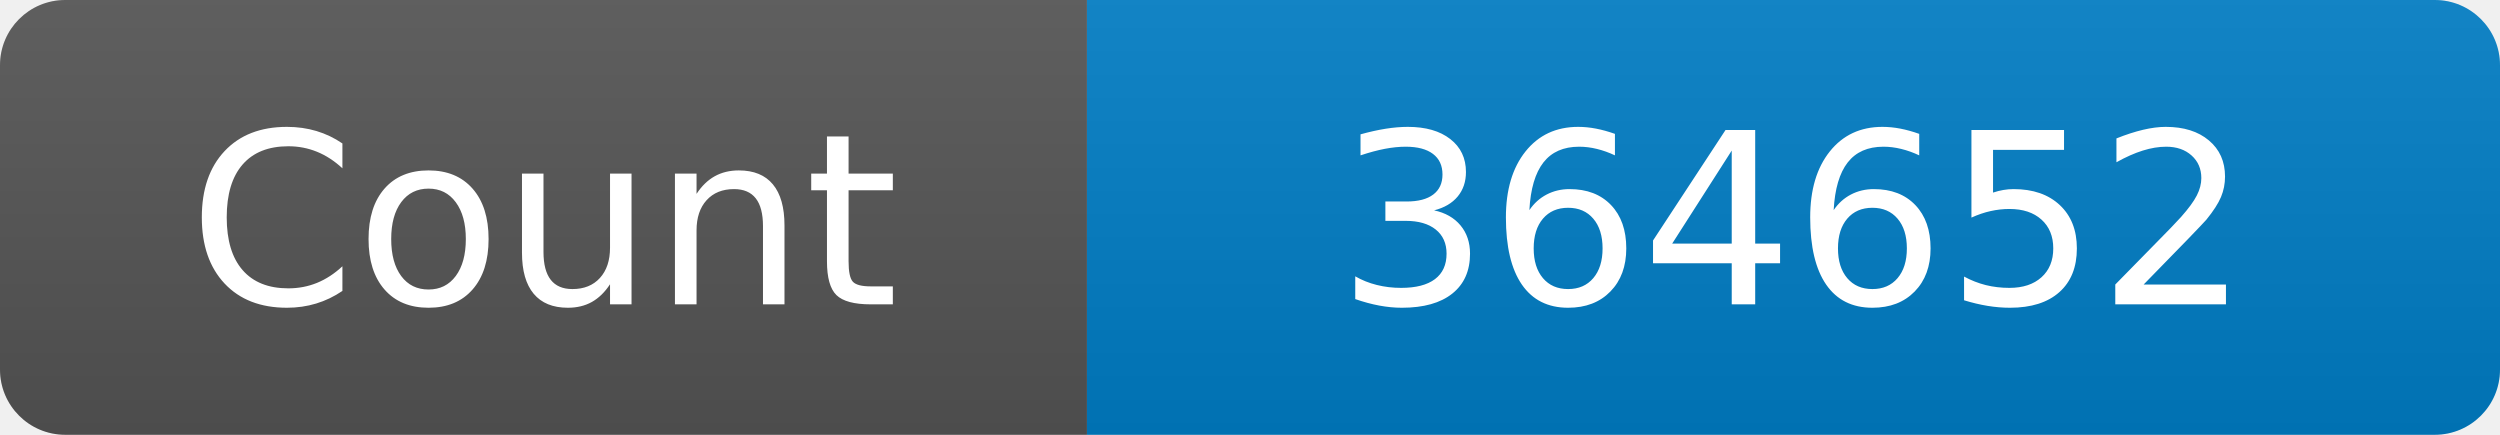
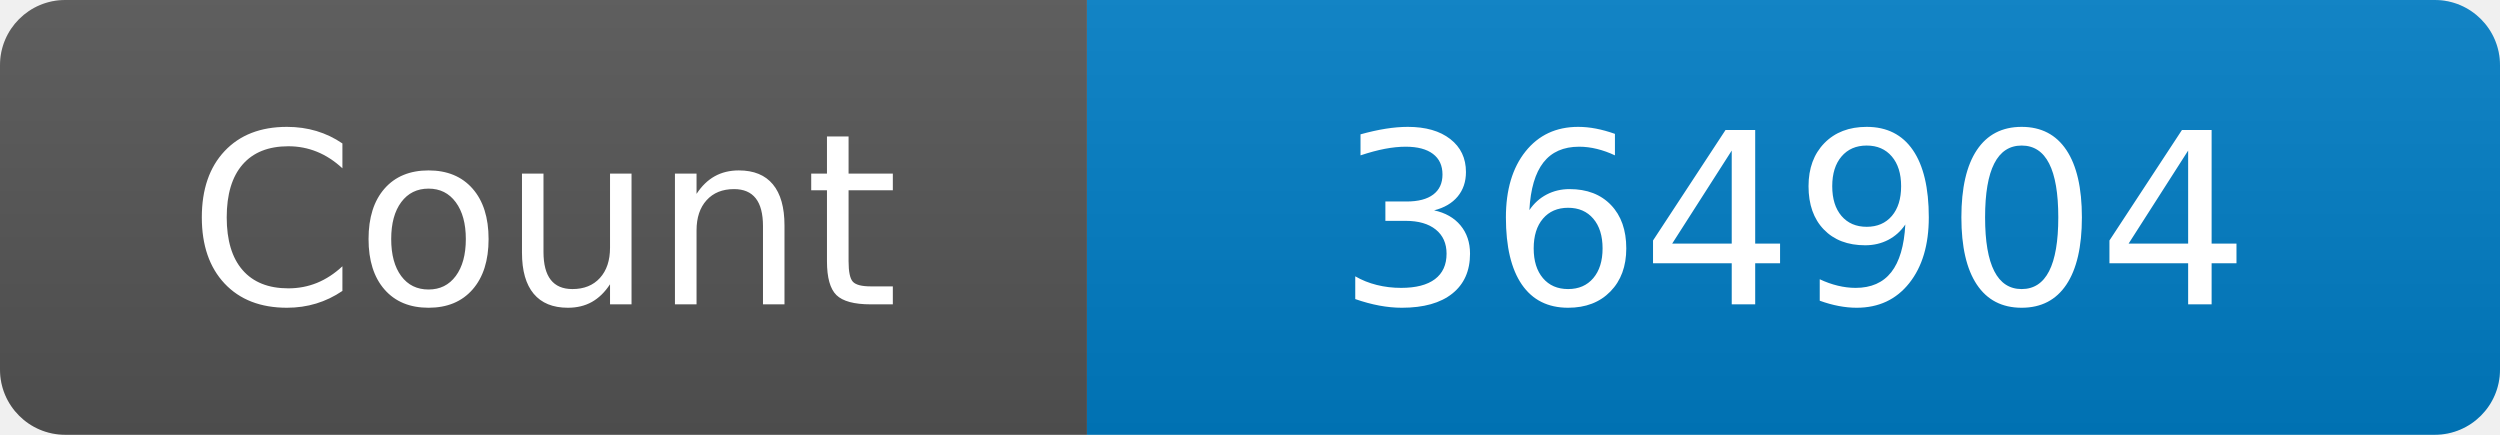
<svg xmlns="http://www.w3.org/2000/svg" width="115" height="20" role="img" aria-label="Maintained?: yes">
  <linearGradient id="s" x2="0" y2="100%">
    <stop offset="0" stop-color="#bbb" stop-opacity=".1" />
    <stop offset="1" stop-opacity=".1" />
  </linearGradient>
  <clipPath id="r">
    <rect width="115" height="20" rx="3" fill="#fff" />
  </clipPath>
  <g clip-path="url(#r)">
    <rect width="50" height="20" fill="#555" />
    <rect x="50" width="160" height="20" fill="#007ec6" />
    <rect width="115" height="20" fill="url(#s)" />
  </g>
  <g fill="#fff" text-anchor="middle" font-family="Verdana,Geneva,DejaVu Sans,sans-serif" font-size="110">
    <text x="250" y="140" transform="scale(.1)" fill="#fff">Count</text>
-     <text x="825" y="140" transform="scale(.1)" fill="#fff">364652</text>
+     <text x="825" y="140" transform="scale(.1)" fill="#fff">364904</text>
  </g>
</svg>
